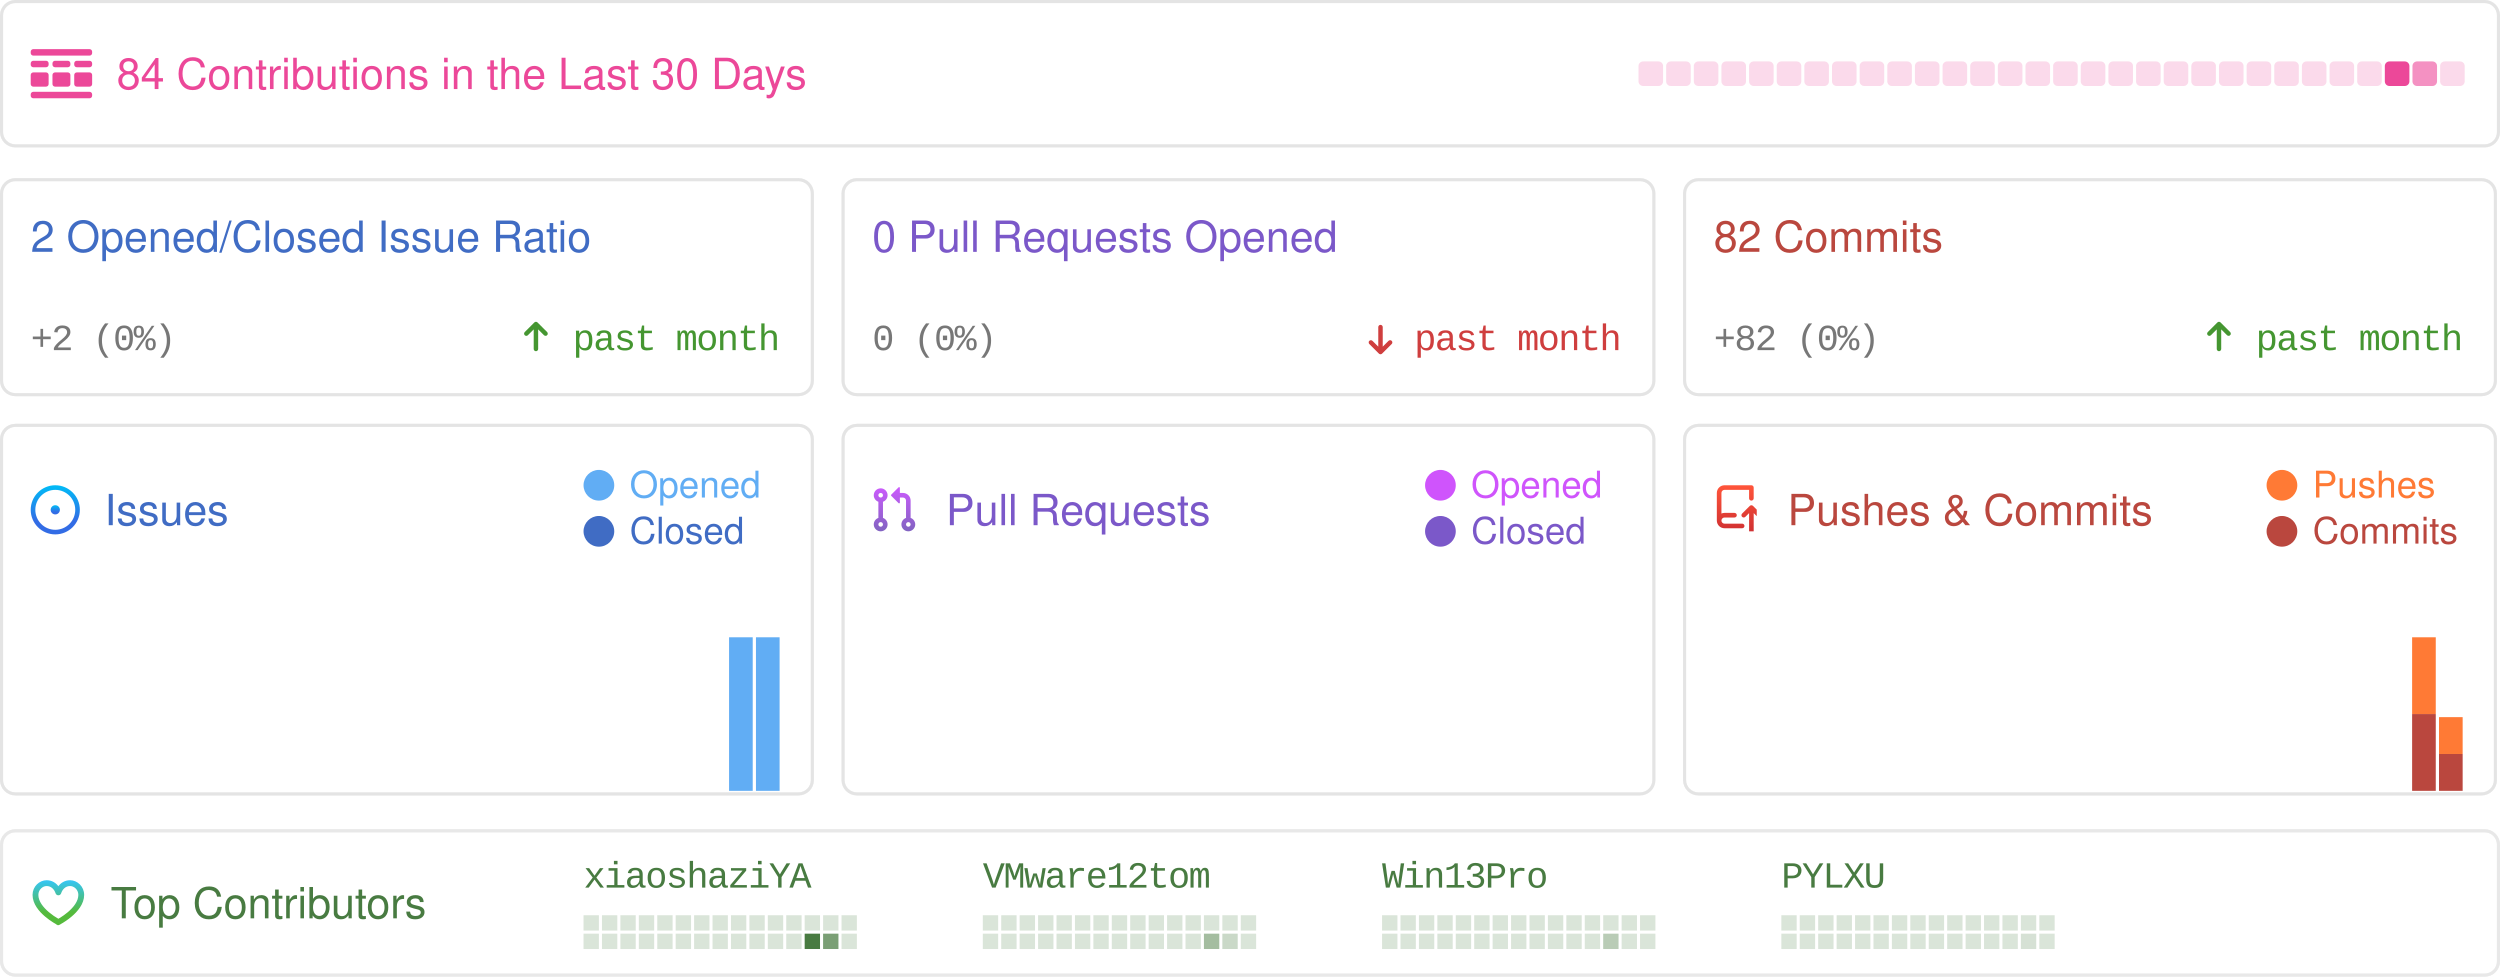
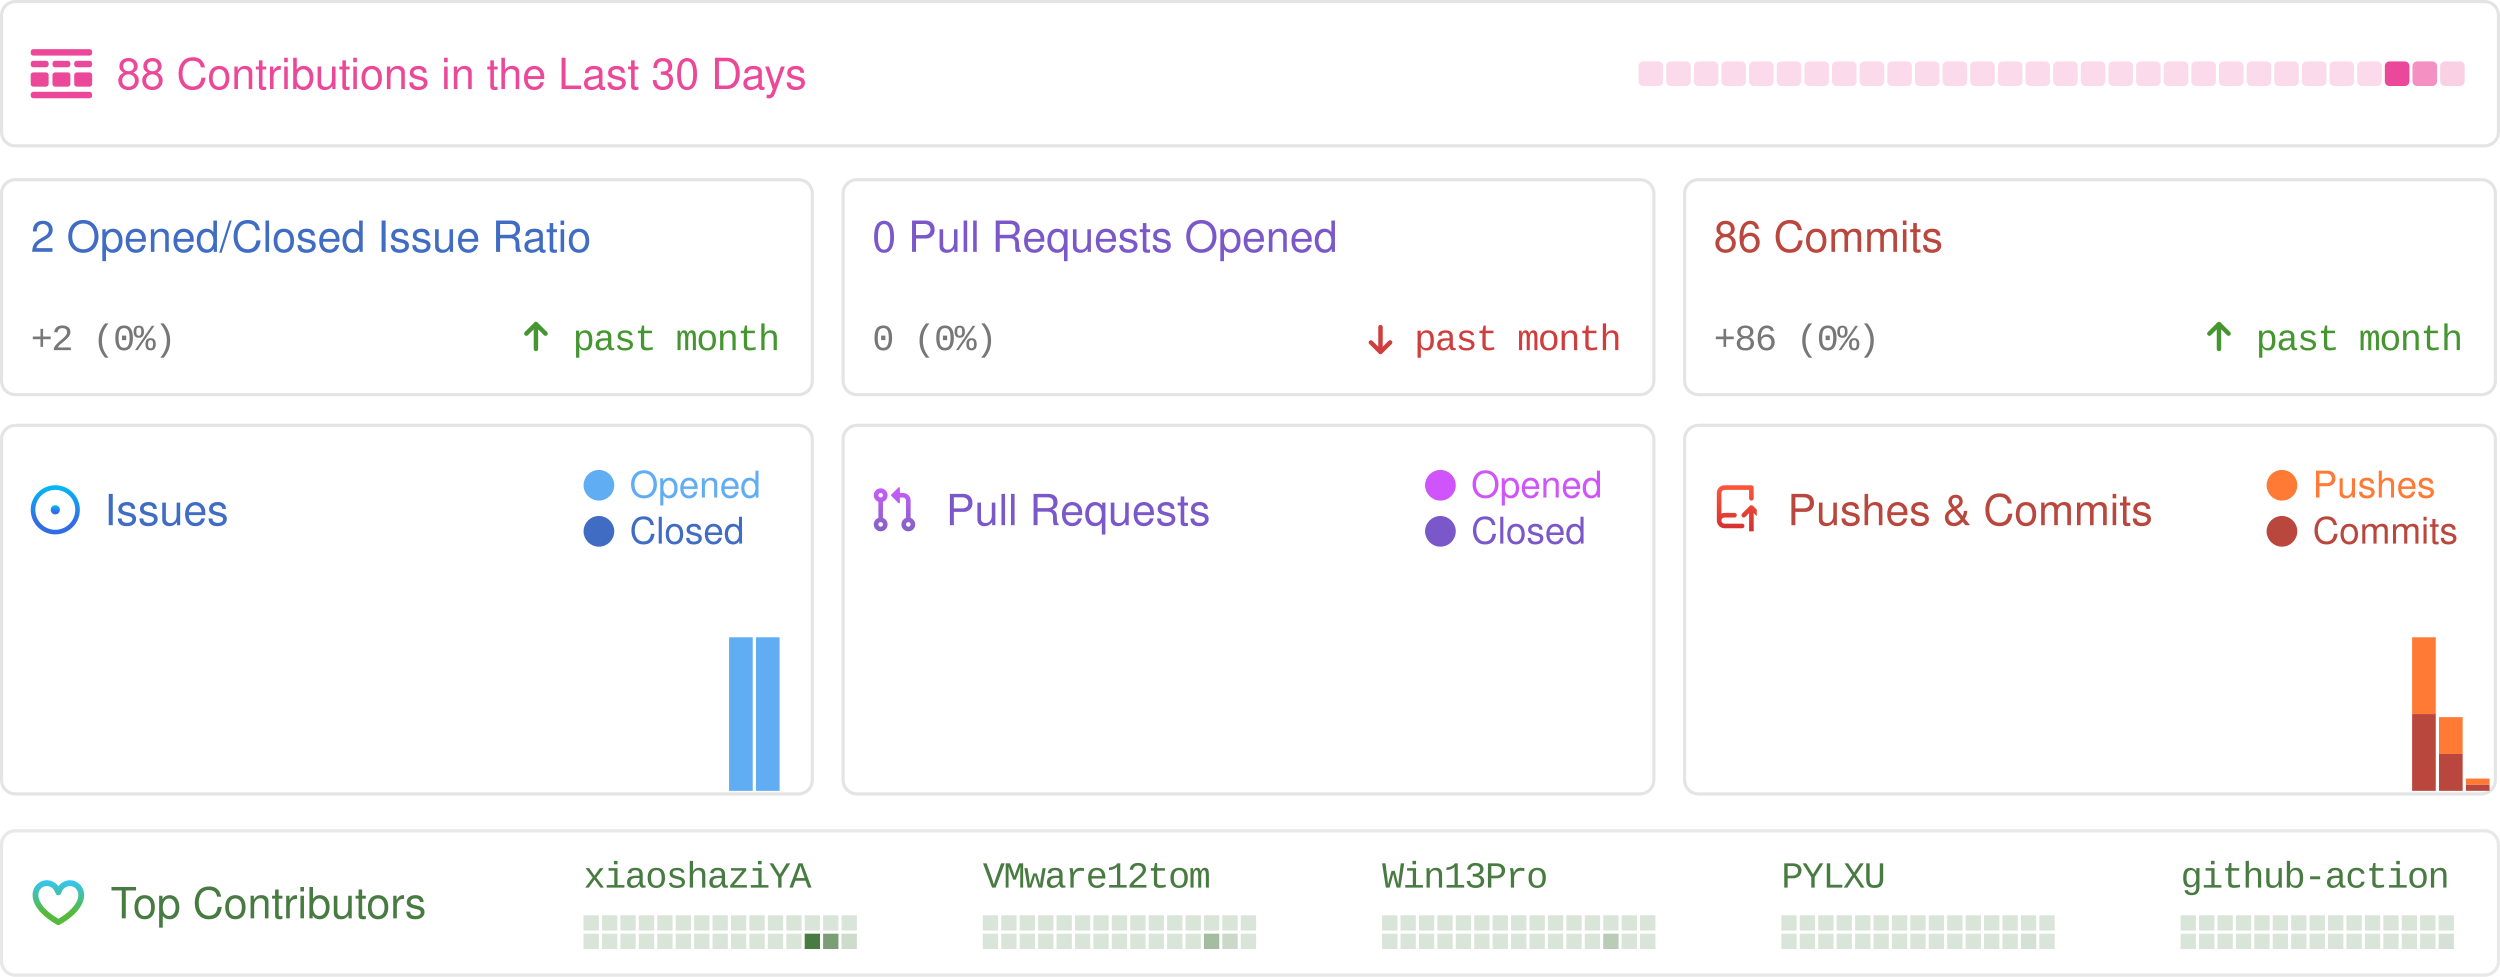
<svg xmlns="http://www.w3.org/2000/svg" width="814" height="318" viewBox="0 0 814 318" fill="none">
  <style>
            .sans {
                font-family: -apple-system, BlinkMacSystemFont, "Segoe UI", Helvetica, Arial, sans-serif, "Apple Color Emoji", "Segoe UI Emoji";
            }
            .mono {
                font-family: ui-monospace, SFMono-Regular, "SF Mono", Menlo, Consolas, "Liberation Mono", monospace;
                font-size: 12px;
                letter-spacing: -0.5px;
            }
            .bold {
                font-weight: 500;
            }
            .medium {
                font-size: 16px;
            }
            .small {
                font-size: 14px;
            }

            .smaller {
                font-size: 12px;
            }
            .pre {
                white-space: pre;
            }
            .glow {
                paint-order: stroke;
            }
        </style>
  <rect x="0.5" y="0.5" width="813" height="320" fill="rgba(0, 0, 0, 0)" />
  <g>
    <rect x="0.5" y="0.5" width="813" height="47" rx="4.5" stroke="rgba(0,0,0,0.15)" />
    <rect x="0.5" y="0.5" width="813" height="47" rx="4.5" stroke="rgba(255,255,255,0.3)" />
    <g transform="translate(10,16)">
      <svg width="20" height="16" fill="none">
        <path d="M0 .842C0 .377.373 0 .833 0h18.334c.46 0 .833.377.833.842v.421a.838.838 0 0 1-.833.842H.833A.838.838 0 0 1 0 1.263v-.42ZM0 14.737c0-.465.373-.842.833-.842h18.334c.46 0 .833.377.833.842v.42a.838.838 0 0 1-.833.843H.833A.838.838 0 0 1 0 15.158v-.421ZM0 4.632c0-.465.373-.843.833-.843H5c.46 0 .833.377.833.843v.42A.838.838 0 0 1 5 5.896H.833A.838.838 0 0 1 0 5.053v-.421ZM0 8.421c0-.465.373-.842.833-.842H5c.46 0 .833.377.833.842v2.947A.838.838 0 0 1 5 12.21H.833A.838.838 0 0 1 0 11.368V8.421ZM7.083 4.632c0-.465.373-.843.834-.843h4.166c.46 0 .834.377.834.843v.42a.838.838 0 0 1-.834.843H7.917a.838.838 0 0 1-.834-.842v-.421ZM7.083 8.421c0-.465.373-.842.834-.842h4.166c.46 0 .834.377.834.842v2.947a.838.838 0 0 1-.834.842H7.917a.838.838 0 0 1-.834-.842V8.421ZM14.167 4.632c0-.465.373-.843.833-.843h4.167c.46 0 .833.377.833.843v.42a.838.838 0 0 1-.833.843H15a.838.838 0 0 1-.833-.842v-.421ZM14.167 8.421c0-.465.373-.842.833-.842h4.167c.46 0 .833.377.833.842v2.947a.838.838 0 0 1-.833.842H15a.838.838 0 0 1-.833-.842V8.421Z" fill="rgba(236, 72, 153, 1)" />
      </svg>
    </g>
-     <text x="38" y="29" class="sans small bold glow" fill="rgba(236, 72, 153, 1)" stroke-width="0.5">84 Contributions in the Last 30 Days</text>
+     <text x="38" y="29" class="sans small bold glow" fill="rgba(236, 72, 153, 1)" stroke-width="0.5">88 Contributions in the Last 30 Days</text>
    <rect x="533.5" y="20" width="8" height="8" rx="1.5" opacity="0.2" fill="rgba(236, 72, 153, 1)" />
    <rect x="542.5" y="20" width="8" height="8" rx="1.5" opacity="0.2" fill="rgba(236, 72, 153, 1)" />
    <rect x="551.5" y="20" width="8" height="8" rx="1.5" opacity="0.2" fill="rgba(236, 72, 153, 1)" />
    <rect x="560.5" y="20" width="8" height="8" rx="1.5" opacity="0.2" fill="rgba(236, 72, 153, 1)" />
    <rect x="569.5" y="20" width="8" height="8" rx="1.5" opacity="0.2" fill="rgba(236, 72, 153, 1)" />
    <rect x="578.5" y="20" width="8" height="8" rx="1.5" opacity="0.2" fill="rgba(236, 72, 153, 1)" />
    <rect x="587.5" y="20" width="8" height="8" rx="1.5" opacity="0.2" fill="rgba(236, 72, 153, 1)" />
    <rect x="596.5" y="20" width="8" height="8" rx="1.5" opacity="0.2" fill="rgba(236, 72, 153, 1)" />
    <rect x="605.5" y="20" width="8" height="8" rx="1.5" opacity="0.2" fill="rgba(236, 72, 153, 1)" />
    <rect x="614.5" y="20" width="8" height="8" rx="1.5" opacity="0.2" fill="rgba(236, 72, 153, 1)" />
    <rect x="623.5" y="20" width="8" height="8" rx="1.5" opacity="0.2" fill="rgba(236, 72, 153, 1)" />
    <rect x="632.5" y="20" width="8" height="8" rx="1.5" opacity="0.2" fill="rgba(236, 72, 153, 1)" />
    <rect x="641.5" y="20" width="8" height="8" rx="1.5" opacity="0.2" fill="rgba(236, 72, 153, 1)" />
    <rect x="650.5" y="20" width="8" height="8" rx="1.5" opacity="0.2" fill="rgba(236, 72, 153, 1)" />
    <rect x="659.5" y="20" width="8" height="8" rx="1.5" opacity="0.2" fill="rgba(236, 72, 153, 1)" />
    <rect x="668.5" y="20" width="8" height="8" rx="1.5" opacity="0.2" fill="rgba(236, 72, 153, 1)" />
    <rect x="677.5" y="20" width="8" height="8" rx="1.5" opacity="0.2" fill="rgba(236, 72, 153, 1)" />
    <rect x="686.5" y="20" width="8" height="8" rx="1.5" opacity="0.2" fill="rgba(236, 72, 153, 1)" />
    <rect x="695.5" y="20" width="8" height="8" rx="1.5" opacity="0.2" fill="rgba(236, 72, 153, 1)" />
    <rect x="704.5" y="20" width="8" height="8" rx="1.5" opacity="0.2" fill="rgba(236, 72, 153, 1)" />
    <rect x="713.5" y="20" width="8" height="8" rx="1.5" opacity="0.2" fill="rgba(236, 72, 153, 1)" />
    <rect x="722.5" y="20" width="8" height="8" rx="1.5" opacity="0.2" fill="rgba(236, 72, 153, 1)" />
    <rect x="731.5" y="20" width="8" height="8" rx="1.5" opacity="0.2" fill="rgba(236, 72, 153, 1)" />
    <rect x="740.5" y="20" width="8" height="8" rx="1.5" opacity="0.2" fill="rgba(236, 72, 153, 1)" />
    <rect x="749.5" y="20" width="8" height="8" rx="1.5" opacity="0.2" fill="rgba(236, 72, 153, 1)" />
    <rect x="758.5" y="20" width="8" height="8" rx="1.5" opacity="0.2" fill="rgba(236, 72, 153, 1)" />
    <rect x="767.5" y="20" width="8" height="8" rx="1.5" opacity="0.2" fill="rgba(236, 72, 153, 1)" />
    <rect x="776.5" y="20" width="8" height="8" rx="1.5" opacity="1" fill="rgba(236, 72, 153, 1)" />
    <rect x="785.5" y="20" width="8" height="8" rx="1.5" opacity="0.6" fill="rgba(236, 72, 153, 1)" />
-     <rect x="794.5" y="20" width="8" height="8" rx="1.5" opacity="0.2" fill="rgba(236, 72, 153, 1)" />
+     <rect x="794.5" y="20" width="8" height="8" rx="1.5" opacity="0.257" fill="rgba(236, 72, 153, 1)" />
  </g>
  <g transform="translate(0, 58)">
    <rect x="0.5" y="0.5" width="264" height="70" rx="4.5" stroke="rgba(0,0,0,0.15)" />
    <rect x="0.5" y="0.5" width="264" height="70" rx="4.5" stroke="rgba(255,255,255,0.3)" />
    <text x="10" y="24" class="sans small bold" fill="#406CC4">2 Opened/Closed Issue Ratio</text>
    <text x="10" y="56" text-anchor="start" class="mono smaller bold" fill="#777">+2 (0%)</text>
    <text x="254" y="56" text-anchor="end" class="mono smaller bold" fill="#459631">past month</text>
    <g transform="translate(170, 46)">
      <svg width="9" height="11" viewBox="0 0 9 11" fill="none">
        <path d="M7.961 4.289L7.961 4.289L4.836 1.164L4.836 1.164C4.747 1.075 4.626 1.025 4.5 1.025C4.374 1.025 4.254 1.075 4.165 1.164L4.165 1.164L1.041 4.288C0.995 4.331 0.958 4.383 0.932 4.441C0.906 4.499 0.892 4.562 0.891 4.626C0.89 4.69 0.902 4.753 0.926 4.812C0.949 4.871 0.985 4.925 1.03 4.97C1.075 5.015 1.129 5.051 1.188 5.075C1.247 5.099 1.311 5.11 1.374 5.109C1.438 5.108 1.501 5.094 1.559 5.068C1.617 5.043 1.669 5.006 1.712 4.96L4.025 2.646L4.025 9.625C4.025 9.751 4.075 9.872 4.164 9.961C4.254 10.05 4.374 10.1 4.5 10.1C4.626 10.1 4.747 10.05 4.836 9.961C4.925 9.872 4.975 9.751 4.975 9.625L4.975 2.646L7.29 4.961L7.29 4.961C7.379 5.05 7.499 5.1 7.625 5.1C7.751 5.1 7.872 5.05 7.961 4.961L7.89 4.89L7.961 4.961C8.05 4.872 8.1 4.751 8.1 4.625C8.1 4.499 8.05 4.378 7.961 4.289Z" fill="#459631" stroke="#459631" stroke-width="0.5" />
      </svg>
    </g>
  </g>
  <g transform="translate(274, 58)">
    <rect x="0.5" y="0.5" width="264" height="70" rx="4.5" stroke="rgba(0,0,0,0.15)" />
    <rect x="0.5" y="0.5" width="264" height="70" rx="4.5" stroke="rgba(255,255,255,0.3)" />
    <text x="10" y="24" class="sans small bold" fill="#7B58C9">0 Pull Requests Opened</text>
    <text x="10" y="56" text-anchor="start" class="mono smaller bold" fill="#777">0 (0%)</text>
    <text x="254" y="56" text-anchor="end" class="mono smaller bold" fill="#CF3E3E">past month</text>
    <g transform="translate(170, 46)">
      <svg width="12" height="12" viewBox="0 0 12 12" fill="none">
        <path d="M2.03 7.836L2.03 7.836L5.155 10.961L5.155 10.961C5.244 11.05 5.365 11.1 5.491 11.1C5.617 11.1 5.737 11.05 5.826 10.961L5.826 10.961L8.95 7.837C8.996 7.794 9.033 7.742 9.059 7.684C9.085 7.626 9.099 7.563 9.1 7.499C9.101 7.436 9.089 7.372 9.065 7.313C9.042 7.254 9.006 7.2 8.961 7.155C8.916 7.11 8.862 7.074 8.803 7.051C8.744 7.027 8.68 7.015 8.617 7.016C8.553 7.017 8.49 7.031 8.432 7.057C8.374 7.083 8.322 7.12 8.279 7.166L5.966 9.479L5.966 2.5C5.966 2.374 5.916 2.254 5.827 2.164C5.737 2.075 5.617 2.025 5.491 2.025C5.365 2.025 5.244 2.075 5.155 2.164C5.066 2.254 5.016 2.374 5.016 2.5L5.016 9.479L2.701 7.165L2.701 7.165C2.612 7.076 2.492 7.026 2.366 7.026C2.24 7.026 2.119 7.076 2.03 7.165L2.101 7.235L2.03 7.165C1.941 7.254 1.891 7.374 1.891 7.5C1.891 7.626 1.941 7.747 2.03 7.836Z" fill="#CF3E3E" stroke="#CF3E3E" stroke-width="0.5" />
      </svg>
    </g>
  </g>
  <g transform="translate(548, 58)">
    <rect x="0.5" y="0.5" width="264" height="70" rx="4.5" stroke="rgba(0,0,0,0.15)" />
    <rect x="0.5" y="0.5" width="264" height="70" rx="4.5" stroke="rgba(255,255,255,0.3)" />
-     <text x="10" y="24" class="sans small bold" fill="#BA473E">82 Commits</text>
-     <text x="10" y="56" text-anchor="start" class="mono smaller bold" fill="#777">+82 (0%)</text>
+     <text x="10" y="24" class="sans small bold" fill="#BA473E">86 Commits</text>
+     <text x="10" y="56" text-anchor="start" class="mono smaller bold" fill="#777">+86 (0%)</text>
    <text x="254" y="56" text-anchor="end" class="mono smaller bold" fill="#459631">past month</text>
    <g transform="translate(170, 46)">
      <svg width="9" height="11" viewBox="0 0 9 11" fill="none">
        <path d="M7.961 4.289L7.961 4.289L4.836 1.164L4.836 1.164C4.747 1.075 4.626 1.025 4.5 1.025C4.374 1.025 4.254 1.075 4.165 1.164L4.165 1.164L1.041 4.288C0.995 4.331 0.958 4.383 0.932 4.441C0.906 4.499 0.892 4.562 0.891 4.626C0.89 4.69 0.902 4.753 0.926 4.812C0.949 4.871 0.985 4.925 1.03 4.97C1.075 5.015 1.129 5.051 1.188 5.075C1.247 5.099 1.311 5.11 1.374 5.109C1.438 5.108 1.501 5.094 1.559 5.068C1.617 5.043 1.669 5.006 1.712 4.96L4.025 2.646L4.025 9.625C4.025 9.751 4.075 9.872 4.164 9.961C4.254 10.05 4.374 10.1 4.5 10.1C4.626 10.1 4.747 10.05 4.836 9.961C4.925 9.872 4.975 9.751 4.975 9.625L4.975 2.646L7.29 4.961L7.29 4.961C7.379 5.05 7.499 5.1 7.625 5.1C7.751 5.1 7.872 5.05 7.961 4.961L7.89 4.89L7.961 4.961C8.05 4.872 8.1 4.751 8.1 4.625C8.1 4.499 8.05 4.378 7.961 4.289Z" fill="#459631" stroke="#459631" stroke-width="0.5" />
      </svg>
    </g>
  </g>
  <g transform="translate(0, 138)">
    <rect x="0.5" y="0.5" width="264" height="120" rx="4.5" stroke="rgba(0,0,0,0.15)" />
    <rect x="0.5" y="0.5" width="264" height="120" rx="4.5" fill="rgba(255,255,255, 0.0)" stroke="rgba(255,255,255,0.3)" />
    <g transform="translate(10, 20)">
      <svg width="17" height="16" fill="none">
        <path d="M8 9.5a1.5 1.5 0 1 0 0-3 1.5 1.5 0 0 0 0 3Z" fill="url(#a)" />
        <path fill-rule="evenodd" clip-rule="evenodd" d="M8 0a8 8 0 1 0 0 16A8 8 0 0 0 8 0ZM1.5 8a6.5 6.5 0 1 1 13 0 6.5 6.5 0 0 1-13 0Z" fill="url(#b)" />
        <defs>
          <linearGradient id="a" x1="8" y1="6.5" x2="8" y2="9.5" gradientUnits="userSpaceOnUse">
            <stop stop-color="#00BCF7" />
            <stop offset=".729" stop-color="#326CE5" />
          </linearGradient>
          <linearGradient id="b" x1="8" y1="0" x2="8" y2="16" gradientUnits="userSpaceOnUse">
            <stop stop-color="#00BCF7" />
            <stop offset=".729" stop-color="#326CE5" />
          </linearGradient>
        </defs>
      </svg>
    </g>
    <text x="34" y="33" class="sans small bold" fill="#406CC4">Issues</text>
    <rect x="190" y="15" width="10" height="10" rx="10" fill="#61adf4" />
    <text x="205" y="24" class="sans smaller" fill="#61adf4">Opened</text>
    <rect x="190" y="30" width="10" height="10" rx="10" fill="#406CC4" />
    <text x="205" y="39" class="sans smaller" fill="#406CC4">Closed</text>
    <rect x="1" y="119.5" width="7.7" height="0" fill="#61adf4" />
    <rect x="1" y="119.5" width="7.7" height="0" fill="#406CC4" />
    <rect x="9.755" y="119.5" width="7.7" height="0" fill="#61adf4" />
    <rect x="9.755" y="119.5" width="7.7" height="0" fill="#406CC4" />
    <rect x="18.51" y="119.5" width="7.7" height="0" fill="#61adf4" />
    <rect x="18.51" y="119.5" width="7.7" height="0" fill="#406CC4" />
    <rect x="27.265" y="119.5" width="7.7" height="0" fill="#61adf4" />
    <rect x="27.265" y="119.5" width="7.7" height="0" fill="#406CC4" />
    <rect x="36.02" y="119.5" width="7.7" height="0" fill="#61adf4" />
    <rect x="36.02" y="119.5" width="7.7" height="0" fill="#406CC4" />
    <rect x="44.775" y="119.5" width="7.7" height="0" fill="#61adf4" />
    <rect x="44.775" y="119.5" width="7.7" height="0" fill="#406CC4" />
    <rect x="53.53" y="119.5" width="7.7" height="0" fill="#61adf4" />
    <rect x="53.53" y="119.5" width="7.7" height="0" fill="#406CC4" />
    <rect x="62.285" y="119.5" width="7.7" height="0" fill="#61adf4" />
    <rect x="62.285" y="119.5" width="7.7" height="0" fill="#406CC4" />
    <rect x="71.04" y="119.5" width="7.7" height="0" fill="#61adf4" />
    <rect x="71.04" y="119.5" width="7.7" height="0" fill="#406CC4" />
    <rect x="79.795" y="119.5" width="7.7" height="0" fill="#61adf4" />
    <rect x="79.795" y="119.5" width="7.7" height="0" fill="#406CC4" />
    <rect x="88.55" y="119.5" width="7.7" height="0" fill="#61adf4" />
    <rect x="88.55" y="119.5" width="7.7" height="0" fill="#406CC4" />
    <rect x="97.305" y="119.5" width="7.7" height="0" fill="#61adf4" />
    <rect x="97.305" y="119.5" width="7.7" height="0" fill="#406CC4" />
    <rect x="106.06" y="119.5" width="7.7" height="0" fill="#61adf4" />
    <rect x="106.06" y="119.5" width="7.7" height="0" fill="#406CC4" />
    <rect x="114.815" y="119.5" width="7.7" height="0" fill="#61adf4" />
    <rect x="114.815" y="119.5" width="7.7" height="0" fill="#406CC4" />
    <rect x="123.57" y="119.5" width="7.7" height="0" fill="#61adf4" />
    <rect x="123.57" y="119.5" width="7.7" height="0" fill="#406CC4" />
    <rect x="132.325" y="119.5" width="7.7" height="0" fill="#61adf4" />
    <rect x="132.325" y="119.5" width="7.7" height="0" fill="#406CC4" />
    <rect x="141.08" y="119.5" width="7.7" height="0" fill="#61adf4" />
    <rect x="141.08" y="119.5" width="7.7" height="0" fill="#406CC4" />
    <rect x="149.835" y="119.5" width="7.7" height="0" fill="#61adf4" />
    <rect x="149.835" y="119.5" width="7.7" height="0" fill="#406CC4" />
    <rect x="158.59" y="119.5" width="7.7" height="0" fill="#61adf4" />
    <rect x="158.59" y="119.5" width="7.7" height="0" fill="#406CC4" />
    <rect x="167.345" y="119.5" width="7.7" height="0" fill="#61adf4" />
    <rect x="167.345" y="119.5" width="7.7" height="0" fill="#406CC4" />
    <rect x="176.1" y="119.5" width="7.7" height="0" fill="#61adf4" />
    <rect x="176.1" y="119.5" width="7.7" height="0" fill="#406CC4" />
    <rect x="184.855" y="119.5" width="7.7" height="0" fill="#61adf4" />
    <rect x="184.855" y="119.5" width="7.7" height="0" fill="#406CC4" />
    <rect x="193.61" y="119.5" width="7.7" height="0" fill="#61adf4" />
    <rect x="193.61" y="119.5" width="7.7" height="0" fill="#406CC4" />
    <rect x="202.365" y="119.5" width="7.7" height="0" fill="#61adf4" />
    <rect x="202.365" y="119.5" width="7.7" height="0" fill="#406CC4" />
    <rect x="211.12" y="119.5" width="7.7" height="0" fill="#61adf4" />
    <rect x="211.12" y="119.5" width="7.7" height="0" fill="#406CC4" />
    <rect x="219.875" y="119.5" width="7.7" height="0" fill="#61adf4" />
    <rect x="219.875" y="119.5" width="7.7" height="0" fill="#406CC4" />
    <rect x="228.63" y="119.5" width="7.7" height="0" fill="#61adf4" />
    <rect x="228.63" y="119.5" width="7.7" height="0" fill="#406CC4" />
    <rect x="237.385" y="69.5" width="7.7" height="50" fill="#61adf4" />
    <rect x="237.385" y="119.5" width="7.7" height="0" fill="#406CC4" />
    <rect x="246.14" y="69.5" width="7.7" height="50" fill="#61adf4" />
    <rect x="246.14" y="119.5" width="7.7" height="0" fill="#406CC4" />
    <rect x="254.895" y="119.5" width="7.7" height="0" fill="#61adf4" />
    <rect x="254.895" y="119.5" width="7.7" height="0" fill="#406CC4" />
  </g>
  <g transform="translate(274, 138)">
    <rect x="0.5" y="0.5" width="264" height="120" rx="4.5" stroke="rgba(0,0,0,0.15)" />
    <rect x="0.5" y="0.5" width="264" height="120" rx="4.5" fill="rgba(255,255,255, 0.0)" stroke="rgba(255,255,255,0.3)" />
    <g transform="translate(10, 20)">
      <svg width="14" height="15" fill="none">
        <path fill-rule="evenodd" clip-rule="evenodd" d="M6.176 3.073 8.572.677A.25.25 0 0 1 9 .854v4.792a.25.25 0 0 1-.427.177L6.176 3.427a.25.25 0 0 1 0-.354ZM2.749 2.5a.75.75 0 1 0 0 1.5.75.75 0 0 0 0-1.5Zm-2.25.75a2.25 2.25 0 1 1 3 2.122v5.256a2.25 2.25 0 1 1-1.5 0V5.372a2.25 2.25 0 0 1-1.5-2.122ZM10 2.5H9V4h1a1 1 0 0 1 1 1v5.628a2.25 2.25 0 1 0 1.5 0V5A2.5 2.5 0 0 0 10 2.5Zm1 10.25a.75.75 0 1 1 1.5 0 .75.75 0 0 1-1.5 0ZM2.75 12a.75.75 0 1 0 0 1.5.75.75 0 0 0 0-1.5Z" fill="url(#pra)" />
        <defs>
          <linearGradient id="pra" x1="0" y1="0" x2="0" y2="16" gradientUnits="userSpaceOnUse">
            <stop stop-color="#CE5AFF" />
            <stop offset="1" stop-color="#7C64BD" />
          </linearGradient>
        </defs>
      </svg>
    </g>
    <text x="34" y="33" class="sans small bold" fill="#7B58C9">Pull Requests</text>
    <rect x="190" y="15" width="10" height="10" rx="10" fill="#cf54fc" />
    <text x="205" y="24" class="sans smaller" fill="#cf54fc">Opened</text>
    <rect x="190" y="30" width="10" height="10" rx="10" fill="#7B58C9" />
    <text x="205" y="39" class="sans smaller" fill="#7B58C9">Closed</text>
    <rect x="1" y="NaN" width="7.7" height="NaN" fill="#cf54fc" />
    <rect x="1" y="NaN" width="7.7" height="NaN" fill="#7B58C9" />
    <rect x="9.755" y="NaN" width="7.7" height="NaN" fill="#cf54fc" />
    <rect x="9.755" y="NaN" width="7.7" height="NaN" fill="#7B58C9" />
    <rect x="18.51" y="NaN" width="7.7" height="NaN" fill="#cf54fc" />
    <rect x="18.51" y="NaN" width="7.7" height="NaN" fill="#7B58C9" />
    <rect x="27.265" y="NaN" width="7.7" height="NaN" fill="#cf54fc" />
    <rect x="27.265" y="NaN" width="7.7" height="NaN" fill="#7B58C9" />
    <rect x="36.02" y="NaN" width="7.7" height="NaN" fill="#cf54fc" />
    <rect x="36.02" y="NaN" width="7.7" height="NaN" fill="#7B58C9" />
    <rect x="44.775" y="NaN" width="7.7" height="NaN" fill="#cf54fc" />
    <rect x="44.775" y="NaN" width="7.7" height="NaN" fill="#7B58C9" />
    <rect x="53.53" y="NaN" width="7.7" height="NaN" fill="#cf54fc" />
    <rect x="53.53" y="NaN" width="7.7" height="NaN" fill="#7B58C9" />
    <rect x="62.285" y="NaN" width="7.7" height="NaN" fill="#cf54fc" />
    <rect x="62.285" y="NaN" width="7.7" height="NaN" fill="#7B58C9" />
    <rect x="71.04" y="NaN" width="7.7" height="NaN" fill="#cf54fc" />
    <rect x="71.04" y="NaN" width="7.7" height="NaN" fill="#7B58C9" />
    <rect x="79.795" y="NaN" width="7.7" height="NaN" fill="#cf54fc" />
    <rect x="79.795" y="NaN" width="7.7" height="NaN" fill="#7B58C9" />
    <rect x="88.55" y="NaN" width="7.7" height="NaN" fill="#cf54fc" />
    <rect x="88.55" y="NaN" width="7.7" height="NaN" fill="#7B58C9" />
    <rect x="97.305" y="NaN" width="7.7" height="NaN" fill="#cf54fc" />
    <rect x="97.305" y="NaN" width="7.7" height="NaN" fill="#7B58C9" />
    <rect x="106.06" y="NaN" width="7.7" height="NaN" fill="#cf54fc" />
    <rect x="106.06" y="NaN" width="7.7" height="NaN" fill="#7B58C9" />
    <rect x="114.815" y="NaN" width="7.7" height="NaN" fill="#cf54fc" />
    <rect x="114.815" y="NaN" width="7.7" height="NaN" fill="#7B58C9" />
    <rect x="123.57" y="NaN" width="7.7" height="NaN" fill="#cf54fc" />
    <rect x="123.57" y="NaN" width="7.7" height="NaN" fill="#7B58C9" />
    <rect x="132.325" y="NaN" width="7.7" height="NaN" fill="#cf54fc" />
    <rect x="132.325" y="NaN" width="7.7" height="NaN" fill="#7B58C9" />
    <rect x="141.08" y="NaN" width="7.7" height="NaN" fill="#cf54fc" />
    <rect x="141.08" y="NaN" width="7.7" height="NaN" fill="#7B58C9" />
    <rect x="149.835" y="NaN" width="7.7" height="NaN" fill="#cf54fc" />
    <rect x="149.835" y="NaN" width="7.7" height="NaN" fill="#7B58C9" />
    <rect x="158.59" y="NaN" width="7.7" height="NaN" fill="#cf54fc" />
    <rect x="158.59" y="NaN" width="7.7" height="NaN" fill="#7B58C9" />
    <rect x="167.345" y="NaN" width="7.7" height="NaN" fill="#cf54fc" />
    <rect x="167.345" y="NaN" width="7.7" height="NaN" fill="#7B58C9" />
    <rect x="176.1" y="NaN" width="7.7" height="NaN" fill="#cf54fc" />
    <rect x="176.1" y="NaN" width="7.7" height="NaN" fill="#7B58C9" />
    <rect x="184.855" y="NaN" width="7.7" height="NaN" fill="#cf54fc" />
    <rect x="184.855" y="NaN" width="7.7" height="NaN" fill="#7B58C9" />
    <rect x="193.61" y="NaN" width="7.7" height="NaN" fill="#cf54fc" />
    <rect x="193.61" y="NaN" width="7.7" height="NaN" fill="#7B58C9" />
    <rect x="202.365" y="NaN" width="7.7" height="NaN" fill="#cf54fc" />
    <rect x="202.365" y="NaN" width="7.7" height="NaN" fill="#7B58C9" />
    <rect x="211.12" y="NaN" width="7.7" height="NaN" fill="#cf54fc" />
    <rect x="211.12" y="NaN" width="7.7" height="NaN" fill="#7B58C9" />
    <rect x="219.875" y="NaN" width="7.7" height="NaN" fill="#cf54fc" />
    <rect x="219.875" y="NaN" width="7.7" height="NaN" fill="#7B58C9" />
    <rect x="228.63" y="NaN" width="7.7" height="NaN" fill="#cf54fc" />
    <rect x="228.63" y="NaN" width="7.7" height="NaN" fill="#7B58C9" />
    <rect x="237.385" y="NaN" width="7.7" height="NaN" fill="#cf54fc" />
    <rect x="237.385" y="NaN" width="7.7" height="NaN" fill="#7B58C9" />
    <rect x="246.14" y="NaN" width="7.7" height="NaN" fill="#cf54fc" />
    <rect x="246.14" y="NaN" width="7.7" height="NaN" fill="#7B58C9" />
    <rect x="254.895" y="NaN" width="7.7" height="NaN" fill="#cf54fc" />
    <rect x="254.895" y="NaN" width="7.7" height="NaN" fill="#7B58C9" />
  </g>
  <g transform="translate(548, 138)">
    <rect x="0.5" y="0.5" width="264" height="120" rx="4.5" stroke="rgba(0,0,0,0.15)" />
    <rect x="0.5" y="0.5" width="264" height="120" rx="4.5" fill="rgba(255,255,255, 0.0)" stroke="rgba(255,255,255,0.3)" />
    <g transform="translate(10, 20)">
      <svg width="14" height="15" fill="none">
        <path fill-rule="evenodd" clip-rule="evenodd" d="M1 2.5A2.5 2.5 0 013.5 0h8.75a.75.75 0 01.75.75v3.5a.75.75 0 01-1.5 0V1.5h-8a1 1 0 00-1 1v6.708A2.492 2.492 0 013.5 9h3.25a.75.75 0 010 1.5H3.5a1 1 0 100 2h5.75a.75.75 0 010 1.5H3.5A2.5 2.5 0 011 11.5v-9zm13.23 7.79a.75.75 0 001.06-1.06l-2.505-2.505a.75.75 0 00-1.06 0L9.22 9.229a.75.75 0 001.06 1.061l1.225-1.224v6.184a.75.75 0 001.5 0V9.066l1.224 1.224z" fill="url(#paa)" />
        <defs>
          <linearGradient id="paa" x1="0" y1="0" x2="0" y2="16" gradientUnits="userSpaceOnUse">
            <stop stop-color="#ff553a" />
            <stop offset="1" stop-color="#cd2e31" />
          </linearGradient>
        </defs>
      </svg>
    </g>
    <text x="34" y="33" class="sans small bold" fill="#BA473E">Pushes &amp; Commits</text>
    <rect x="190" y="15" width="10" height="10" rx="10" fill="#ff7a35" />
    <text x="205" y="24" class="sans smaller" fill="#ff7a35">Pushes</text>
    <rect x="190" y="30" width="10" height="10" rx="10" fill="#BA473E" />
    <text x="205" y="39" class="sans smaller" fill="#BA473E">Commits</text>
    <rect x="1" y="119.5" width="7.7" height="0" fill="#ff7a35" />
    <rect x="1" y="119.5" width="7.7" height="0" fill="#BA473E" />
    <rect x="9.755" y="119.5" width="7.7" height="0" fill="#ff7a35" />
    <rect x="9.755" y="119.5" width="7.7" height="0" fill="#BA473E" />
    <rect x="18.51" y="119.5" width="7.7" height="0" fill="#ff7a35" />
    <rect x="18.51" y="119.5" width="7.7" height="0" fill="#BA473E" />
    <rect x="27.265" y="119.5" width="7.7" height="0" fill="#ff7a35" />
    <rect x="27.265" y="119.5" width="7.7" height="0" fill="#BA473E" />
    <rect x="36.02" y="119.5" width="7.7" height="0" fill="#ff7a35" />
    <rect x="36.02" y="119.5" width="7.7" height="0" fill="#BA473E" />
    <rect x="44.775" y="119.5" width="7.7" height="0" fill="#ff7a35" />
    <rect x="44.775" y="119.5" width="7.7" height="0" fill="#BA473E" />
    <rect x="53.53" y="119.5" width="7.7" height="0" fill="#ff7a35" />
    <rect x="53.53" y="119.5" width="7.7" height="0" fill="#BA473E" />
    <rect x="62.285" y="119.5" width="7.7" height="0" fill="#ff7a35" />
    <rect x="62.285" y="119.5" width="7.7" height="0" fill="#BA473E" />
    <rect x="71.04" y="119.5" width="7.7" height="0" fill="#ff7a35" />
    <rect x="71.04" y="119.5" width="7.7" height="0" fill="#BA473E" />
    <rect x="79.795" y="119.5" width="7.7" height="0" fill="#ff7a35" />
    <rect x="79.795" y="119.5" width="7.7" height="0" fill="#BA473E" />
    <rect x="88.55" y="119.5" width="7.7" height="0" fill="#ff7a35" />
    <rect x="88.55" y="119.5" width="7.7" height="0" fill="#BA473E" />
    <rect x="97.305" y="119.5" width="7.7" height="0" fill="#ff7a35" />
    <rect x="97.305" y="119.5" width="7.7" height="0" fill="#BA473E" />
    <rect x="106.06" y="119.5" width="7.7" height="0" fill="#ff7a35" />
    <rect x="106.06" y="119.5" width="7.7" height="0" fill="#BA473E" />
    <rect x="114.815" y="119.5" width="7.7" height="0" fill="#ff7a35" />
    <rect x="114.815" y="119.5" width="7.7" height="0" fill="#BA473E" />
    <rect x="123.57" y="119.5" width="7.7" height="0" fill="#ff7a35" />
    <rect x="123.57" y="119.5" width="7.7" height="0" fill="#BA473E" />
    <rect x="132.325" y="119.5" width="7.7" height="0" fill="#ff7a35" />
    <rect x="132.325" y="119.5" width="7.7" height="0" fill="#BA473E" />
    <rect x="141.08" y="119.5" width="7.7" height="0" fill="#ff7a35" />
    <rect x="141.08" y="119.5" width="7.7" height="0" fill="#BA473E" />
    <rect x="149.835" y="119.5" width="7.7" height="0" fill="#ff7a35" />
    <rect x="149.835" y="119.5" width="7.7" height="0" fill="#BA473E" />
    <rect x="158.59" y="119.5" width="7.7" height="0" fill="#ff7a35" />
    <rect x="158.59" y="119.5" width="7.7" height="0" fill="#BA473E" />
    <rect x="167.345" y="119.5" width="7.7" height="0" fill="#ff7a35" />
    <rect x="167.345" y="119.5" width="7.7" height="0" fill="#BA473E" />
    <rect x="176.1" y="119.5" width="7.7" height="0" fill="#ff7a35" />
    <rect x="176.1" y="119.5" width="7.7" height="0" fill="#BA473E" />
    <rect x="184.855" y="119.5" width="7.7" height="0" fill="#ff7a35" />
    <rect x="184.855" y="119.5" width="7.7" height="0" fill="#BA473E" />
    <rect x="193.61" y="119.5" width="7.7" height="0" fill="#ff7a35" />
    <rect x="193.61" y="119.5" width="7.7" height="0" fill="#BA473E" />
    <rect x="202.365" y="119.5" width="7.7" height="0" fill="#ff7a35" />
    <rect x="202.365" y="119.5" width="7.7" height="0" fill="#BA473E" />
    <rect x="211.12" y="119.5" width="7.7" height="0" fill="#ff7a35" />
    <rect x="211.12" y="119.5" width="7.7" height="0" fill="#BA473E" />
    <rect x="219.875" y="119.5" width="7.7" height="0" fill="#ff7a35" />
    <rect x="219.875" y="119.5" width="7.7" height="0" fill="#BA473E" />
    <rect x="228.63" y="119.5" width="7.7" height="0" fill="#ff7a35" />
    <rect x="228.63" y="119.5" width="7.7" height="0" fill="#BA473E" />
    <rect x="237.385" y="69.5" width="7.7" height="25" fill="#ff7a35" />
    <rect x="237.385" y="94.5" width="7.7" height="25" fill="#BA473E" />
    <rect x="246.14" y="95.5" width="7.7" height="12" fill="#ff7a35" />
    <rect x="246.14" y="107.5" width="7.7" height="12" fill="#BA473E" />
-     <rect x="254.895" y="119.5" width="7.7" height="0" fill="#ff7a35" />
-     <rect x="254.895" y="119.5" width="7.7" height="0" fill="#BA473E" />
+     <rect x="254.895" y="115.5" width="7.7" height="2" fill="#ff7a35" />
+     <rect x="254.895" y="117.5" width="7.7" height="2" fill="#BA473E" />
  </g>
  <g transform="translate(0, 270)">
    <rect x="0.5" y="0.5" width="813" height="47" rx="4.5" stroke="rgba(0,0,0,0.15)" />
    <rect x="0.5" y="0.5" width="813" height="47" rx="4.5" stroke="rgba(255,255,255,0.4)" />
    <g transform="translate(10,16)">
      <svg width="18" height="16" viewBox="0 0 18 16" fill="none">
        <path d="M9.795 12.972L9.795 12.972C9.469 13.177 9.195 13.336 9.001 13.446C7.84 12.79 6.742 12.026 5.723 11.165C3.883 9.598 2.241 7.562 2.241 5.374C2.241 3.541 3.743 2.241 5.172 2.241C6.625 2.241 7.81 3.197 8.341 4.788L8.341 4.788C8.387 4.926 8.476 5.046 8.594 5.131C8.712 5.216 8.854 5.262 9 5.262C9.146 5.262 9.288 5.216 9.406 5.131C9.524 5.046 9.613 4.926 9.659 4.788L9.659 4.788C10.19 3.197 11.374 2.241 12.828 2.241C14.258 2.241 15.759 3.541 15.759 5.374C15.759 7.562 14.117 9.598 12.277 11.165L12.277 11.165C11.377 11.931 10.475 12.547 9.795 12.972ZM9.345 14.843L9.451 14.788L9.45 14.786C10.774 14.058 12.023 13.2 13.178 12.224L13.178 12.224C15.065 10.618 17.15 8.222 17.15 5.374C17.15 2.773 15.025 0.85 12.828 0.85C11.186 0.85 9.848 1.686 9 2.976C8.153 1.686 6.814 0.85 5.172 0.85C2.975 0.85 0.85 2.774 0.85 5.373V5.374C0.85 8.222 2.934 10.618 4.822 12.224L4.822 12.224C5.656 12.929 6.54 13.573 7.466 14.151C7.821 14.373 8.182 14.585 8.55 14.786L8.549 14.788L8.654 14.843L8.656 14.844L8.657 14.844L8.674 14.853L8.674 14.854L8.677 14.855L8.807 14.942L8.823 14.911C8.88 14.926 8.94 14.934 9 14.934C9.06 14.934 9.12 14.926 9.178 14.911L9.185 14.923L9.291 14.87C9.299 14.867 9.308 14.862 9.316 14.858L9.316 14.858L9.326 14.853L9.343 14.844L9.344 14.844L9.344 14.844L9.345 14.843Z" fill="url(#paint0_linear_428:227)" stroke="url(#paint1_linear_428:227)" stroke-width="0.5" />
        <defs>
          <linearGradient id="paint0_linear_428:227" x1="9" y1="1" x2="9" y2="14.784" gradientUnits="userSpaceOnUse">
            <stop stop-color="#36C5F0" />
            <stop offset="0.729" stop-color="#55BA3C" />
          </linearGradient>
          <linearGradient id="paint1_linear_428:227" x1="9" y1="1" x2="9" y2="14.784" gradientUnits="userSpaceOnUse">
            <stop stop-color="#36C5F0" />
            <stop offset="0.729" stop-color="#55BA3C" />
          </linearGradient>
        </defs>
      </svg>
    </g>
    <text x="36" y="29" class="sans small bold" fill="#487B41">Top Contributors</text>
    <g transform="translate(190, 0)">
      <text x="0" y="19" class="mono bold smaller" fill="#487B41">xiaoshaziYA  </text>
      <rect x="0" y="28" width="5" height="5" opacity="0.2" fill="#487B41" />
      <rect x="6" y="28" width="5" height="5" opacity="0.2" fill="#487B41" />
      <rect x="12" y="28" width="5" height="5" opacity="0.2" fill="#487B41" />
      <rect x="18" y="28" width="5" height="5" opacity="0.2" fill="#487B41" />
      <rect x="24" y="28" width="5" height="5" opacity="0.2" fill="#487B41" />
      <rect x="30" y="28" width="5" height="5" opacity="0.2" fill="#487B41" />
      <rect x="36" y="28" width="5" height="5" opacity="0.2" fill="#487B41" />
      <rect x="42" y="28" width="5" height="5" opacity="0.2" fill="#487B41" />
      <rect x="48" y="28" width="5" height="5" opacity="0.2" fill="#487B41" />
      <rect x="54" y="28" width="5" height="5" opacity="0.2" fill="#487B41" />
      <rect x="60" y="28" width="5" height="5" opacity="0.2" fill="#487B41" />
      <rect x="66" y="28" width="5" height="5" opacity="0.2" fill="#487B41" />
      <rect x="72" y="28" width="5" height="5" opacity="0.2" fill="#487B41" />
      <rect x="78" y="28" width="5" height="5" opacity="0.2" fill="#487B41" />
      <rect x="84" y="28" width="5" height="5" opacity="0.2" fill="#487B41" />
      <rect x="0" y="34" width="5" height="5" opacity="0.2" fill="#487B41" />
      <rect x="6" y="34" width="5" height="5" opacity="0.2" fill="#487B41" />
      <rect x="12" y="34" width="5" height="5" opacity="0.2" fill="#487B41" />
      <rect x="18" y="34" width="5" height="5" opacity="0.2" fill="#487B41" />
      <rect x="24" y="34" width="5" height="5" opacity="0.2" fill="#487B41" />
      <rect x="30" y="34" width="5" height="5" opacity="0.2" fill="#487B41" />
      <rect x="36" y="34" width="5" height="5" opacity="0.2" fill="#487B41" />
      <rect x="42" y="34" width="5" height="5" opacity="0.2" fill="#487B41" />
      <rect x="48" y="34" width="5" height="5" opacity="0.2" fill="#487B41" />
      <rect x="54" y="34" width="5" height="5" opacity="0.2" fill="#487B41" />
      <rect x="60" y="34" width="5" height="5" opacity="0.2" fill="#487B41" />
      <rect x="66" y="34" width="5" height="5" opacity="0.2" fill="#487B41" />
      <rect x="72" y="34" width="5" height="5" opacity="1" fill="#487B41" />
      <rect x="78" y="34" width="5" height="5" opacity="0.726" fill="#487B41" />
-       <rect x="84" y="34" width="5" height="5" opacity="0.2" fill="#487B41" />
+       <rect x="84" y="34" width="5" height="5" opacity="0.269" fill="#487B41" />
    </g>
    <g transform="translate(320, 0)">
      <text x="0" y="19" class="mono bold smaller" fill="#487B41">VMware12tom  </text>
      <rect x="0" y="28" width="5" height="5" opacity="0.2" fill="#487B41" />
      <rect x="6" y="28" width="5" height="5" opacity="0.2" fill="#487B41" />
      <rect x="12" y="28" width="5" height="5" opacity="0.2" fill="#487B41" />
      <rect x="18" y="28" width="5" height="5" opacity="0.2" fill="#487B41" />
      <rect x="24" y="28" width="5" height="5" opacity="0.2" fill="#487B41" />
      <rect x="30" y="28" width="5" height="5" opacity="0.2" fill="#487B41" />
      <rect x="36" y="28" width="5" height="5" opacity="0.2" fill="#487B41" />
      <rect x="42" y="28" width="5" height="5" opacity="0.2" fill="#487B41" />
      <rect x="48" y="28" width="5" height="5" opacity="0.2" fill="#487B41" />
      <rect x="54" y="28" width="5" height="5" opacity="0.2" fill="#487B41" />
      <rect x="60" y="28" width="5" height="5" opacity="0.2" fill="#487B41" />
      <rect x="66" y="28" width="5" height="5" opacity="0.2" fill="#487B41" />
      <rect x="72" y="28" width="5" height="5" opacity="0.2" fill="#487B41" />
      <rect x="78" y="28" width="5" height="5" opacity="0.2" fill="#487B41" />
      <rect x="84" y="28" width="5" height="5" opacity="0.2" fill="#487B41" />
      <rect x="0" y="34" width="5" height="5" opacity="0.2" fill="#487B41" />
      <rect x="6" y="34" width="5" height="5" opacity="0.2" fill="#487B41" />
      <rect x="12" y="34" width="5" height="5" opacity="0.2" fill="#487B41" />
      <rect x="18" y="34" width="5" height="5" opacity="0.2" fill="#487B41" />
      <rect x="24" y="34" width="5" height="5" opacity="0.2" fill="#487B41" />
      <rect x="30" y="34" width="5" height="5" opacity="0.2" fill="#487B41" />
      <rect x="36" y="34" width="5" height="5" opacity="0.2" fill="#487B41" />
      <rect x="42" y="34" width="5" height="5" opacity="0.2" fill="#487B41" />
      <rect x="48" y="34" width="5" height="5" opacity="0.2" fill="#487B41" />
      <rect x="54" y="34" width="5" height="5" opacity="0.2" fill="#487B41" />
      <rect x="60" y="34" width="5" height="5" opacity="0.2" fill="#487B41" />
      <rect x="66" y="34" width="5" height="5" opacity="0.2" fill="#487B41" />
      <rect x="72" y="34" width="5" height="5" opacity="0.497" fill="#487B41" />
      <rect x="78" y="34" width="5" height="5" opacity="0.291" fill="#487B41" />
      <rect x="84" y="34" width="5" height="5" opacity="0.2" fill="#487B41" />
    </g>
    <g transform="translate(450, 0)">
      <text x="0" y="19" class="mono bold smaller" fill="#487B41">Win13Pro     </text>
      <rect x="0" y="28" width="5" height="5" opacity="0.2" fill="#487B41" />
      <rect x="6" y="28" width="5" height="5" opacity="0.2" fill="#487B41" />
      <rect x="12" y="28" width="5" height="5" opacity="0.2" fill="#487B41" />
      <rect x="18" y="28" width="5" height="5" opacity="0.2" fill="#487B41" />
      <rect x="24" y="28" width="5" height="5" opacity="0.2" fill="#487B41" />
      <rect x="30" y="28" width="5" height="5" opacity="0.2" fill="#487B41" />
      <rect x="36" y="28" width="5" height="5" opacity="0.2" fill="#487B41" />
      <rect x="42" y="28" width="5" height="5" opacity="0.2" fill="#487B41" />
      <rect x="48" y="28" width="5" height="5" opacity="0.2" fill="#487B41" />
      <rect x="54" y="28" width="5" height="5" opacity="0.2" fill="#487B41" />
      <rect x="60" y="28" width="5" height="5" opacity="0.2" fill="#487B41" />
      <rect x="66" y="28" width="5" height="5" opacity="0.2" fill="#487B41" />
      <rect x="72" y="28" width="5" height="5" opacity="0.2" fill="#487B41" />
      <rect x="78" y="28" width="5" height="5" opacity="0.2" fill="#487B41" />
      <rect x="84" y="28" width="5" height="5" opacity="0.2" fill="#487B41" />
      <rect x="0" y="34" width="5" height="5" opacity="0.2" fill="#487B41" />
      <rect x="6" y="34" width="5" height="5" opacity="0.2" fill="#487B41" />
      <rect x="12" y="34" width="5" height="5" opacity="0.2" fill="#487B41" />
      <rect x="18" y="34" width="5" height="5" opacity="0.2" fill="#487B41" />
      <rect x="24" y="34" width="5" height="5" opacity="0.2" fill="#487B41" />
      <rect x="30" y="34" width="5" height="5" opacity="0.2" fill="#487B41" />
      <rect x="36" y="34" width="5" height="5" opacity="0.2" fill="#487B41" />
      <rect x="42" y="34" width="5" height="5" opacity="0.2" fill="#487B41" />
      <rect x="48" y="34" width="5" height="5" opacity="0.2" fill="#487B41" />
      <rect x="54" y="34" width="5" height="5" opacity="0.2" fill="#487B41" />
      <rect x="60" y="34" width="5" height="5" opacity="0.2" fill="#487B41" />
      <rect x="66" y="34" width="5" height="5" opacity="0.2" fill="#487B41" />
      <rect x="72" y="34" width="5" height="5" opacity="0.383" fill="#487B41" />
      <rect x="78" y="34" width="5" height="5" opacity="0.2" fill="#487B41" />
      <rect x="84" y="34" width="5" height="5" opacity="0.2" fill="#487B41" />
    </g>
    <g transform="translate(580, 0)">
      <text x="0" y="19" class="mono bold smaller" fill="#487B41">PYLXU        </text>
      <rect x="0" y="28" width="5" height="5" opacity="0.2" fill="#487B41" />
      <rect x="6" y="28" width="5" height="5" opacity="0.2" fill="#487B41" />
      <rect x="12" y="28" width="5" height="5" opacity="0.2" fill="#487B41" />
      <rect x="18" y="28" width="5" height="5" opacity="0.2" fill="#487B41" />
      <rect x="24" y="28" width="5" height="5" opacity="0.2" fill="#487B41" />
      <rect x="30" y="28" width="5" height="5" opacity="0.2" fill="#487B41" />
      <rect x="36" y="28" width="5" height="5" opacity="0.2" fill="#487B41" />
      <rect x="42" y="28" width="5" height="5" opacity="0.2" fill="#487B41" />
      <rect x="48" y="28" width="5" height="5" opacity="0.2" fill="#487B41" />
      <rect x="54" y="28" width="5" height="5" opacity="0.2" fill="#487B41" />
      <rect x="60" y="28" width="5" height="5" opacity="0.2" fill="#487B41" />
      <rect x="66" y="28" width="5" height="5" opacity="0.2" fill="#487B41" />
      <rect x="72" y="28" width="5" height="5" opacity="0.2" fill="#487B41" />
      <rect x="78" y="28" width="5" height="5" opacity="0.2" fill="#487B41" />
      <rect x="84" y="28" width="5" height="5" opacity="0.2" fill="#487B41" />
      <rect x="0" y="34" width="5" height="5" opacity="0.2" fill="#487B41" />
      <rect x="6" y="34" width="5" height="5" opacity="0.2" fill="#487B41" />
      <rect x="12" y="34" width="5" height="5" opacity="0.2" fill="#487B41" />
      <rect x="18" y="34" width="5" height="5" opacity="0.2" fill="#487B41" />
      <rect x="24" y="34" width="5" height="5" opacity="0.2" fill="#487B41" />
      <rect x="30" y="34" width="5" height="5" opacity="0.2" fill="#487B41" />
      <rect x="36" y="34" width="5" height="5" opacity="0.2" fill="#487B41" />
      <rect x="42" y="34" width="5" height="5" opacity="0.2" fill="#487B41" />
      <rect x="48" y="34" width="5" height="5" opacity="0.2" fill="#487B41" />
      <rect x="54" y="34" width="5" height="5" opacity="0.2" fill="#487B41" />
      <rect x="60" y="34" width="5" height="5" opacity="0.2" fill="#487B41" />
      <rect x="66" y="34" width="5" height="5" opacity="0.2" fill="#487B41" />
      <rect x="72" y="34" width="5" height="5" opacity="0.2" fill="#487B41" />
      <rect x="78" y="34" width="5" height="5" opacity="0.223" fill="#487B41" />
      <rect x="84" y="34" width="5" height="5" opacity="0.2" fill="#487B41" />
    </g>
+     <g transform="translate(710, 0)">
+       <text x="0" y="19" class="mono bold smaller" fill="#487B41">github-action</text>
+       <rect x="0" y="28" width="5" height="5" opacity="0.2" fill="#487B41" />
+       <rect x="6" y="28" width="5" height="5" opacity="0.2" fill="#487B41" />
+       <rect x="12" y="28" width="5" height="5" opacity="0.2" fill="#487B41" />
+       <rect x="18" y="28" width="5" height="5" opacity="0.2" fill="#487B41" />
+       <rect x="24" y="28" width="5" height="5" opacity="0.2" fill="#487B41" />
+       <rect x="30" y="28" width="5" height="5" opacity="0.2" fill="#487B41" />
+       <rect x="36" y="28" width="5" height="5" opacity="0.2" fill="#487B41" />
+       <rect x="42" y="28" width="5" height="5" opacity="0.2" fill="#487B41" />
+       <rect x="48" y="28" width="5" height="5" opacity="0.2" fill="#487B41" />
+       <rect x="54" y="28" width="5" height="5" opacity="0.2" fill="#487B41" />
+       <rect x="60" y="28" width="5" height="5" opacity="0.2" fill="#487B41" />
+       <rect x="66" y="28" width="5" height="5" opacity="0.2" fill="#487B41" />
+       <rect x="72" y="28" width="5" height="5" opacity="0.2" fill="#487B41" />
+       <rect x="78" y="28" width="5" height="5" opacity="0.2" fill="#487B41" />
+       <rect x="84" y="28" width="5" height="5" opacity="0.2" fill="#487B41" />
+       <rect x="0" y="34" width="5" height="5" opacity="0.2" fill="#487B41" />
+       <rect x="6" y="34" width="5" height="5" opacity="0.2" fill="#487B41" />
+       <rect x="12" y="34" width="5" height="5" opacity="0.2" fill="#487B41" />
+       <rect x="18" y="34" width="5" height="5" opacity="0.2" fill="#487B41" />
+       <rect x="24" y="34" width="5" height="5" opacity="0.2" fill="#487B41" />
+       <rect x="30" y="34" width="5" height="5" opacity="0.2" fill="#487B41" />
+       <rect x="36" y="34" width="5" height="5" opacity="0.2" fill="#487B41" />
+       <rect x="42" y="34" width="5" height="5" opacity="0.2" fill="#487B41" />
+       <rect x="48" y="34" width="5" height="5" opacity="0.2" fill="#487B41" />
+       <rect x="54" y="34" width="5" height="5" opacity="0.2" fill="#487B41" />
+       <rect x="60" y="34" width="5" height="5" opacity="0.2" fill="#487B41" />
+       <rect x="66" y="34" width="5" height="5" opacity="0.2" fill="#487B41" />
+       <rect x="72" y="34" width="5" height="5" opacity="0.2" fill="#487B41" />
+       <rect x="78" y="34" width="5" height="5" opacity="0.2" fill="#487B41" />
+       <rect x="84" y="34" width="5" height="5" opacity="0.223" fill="#487B41" />
+     </g>
  </g>
</svg>
